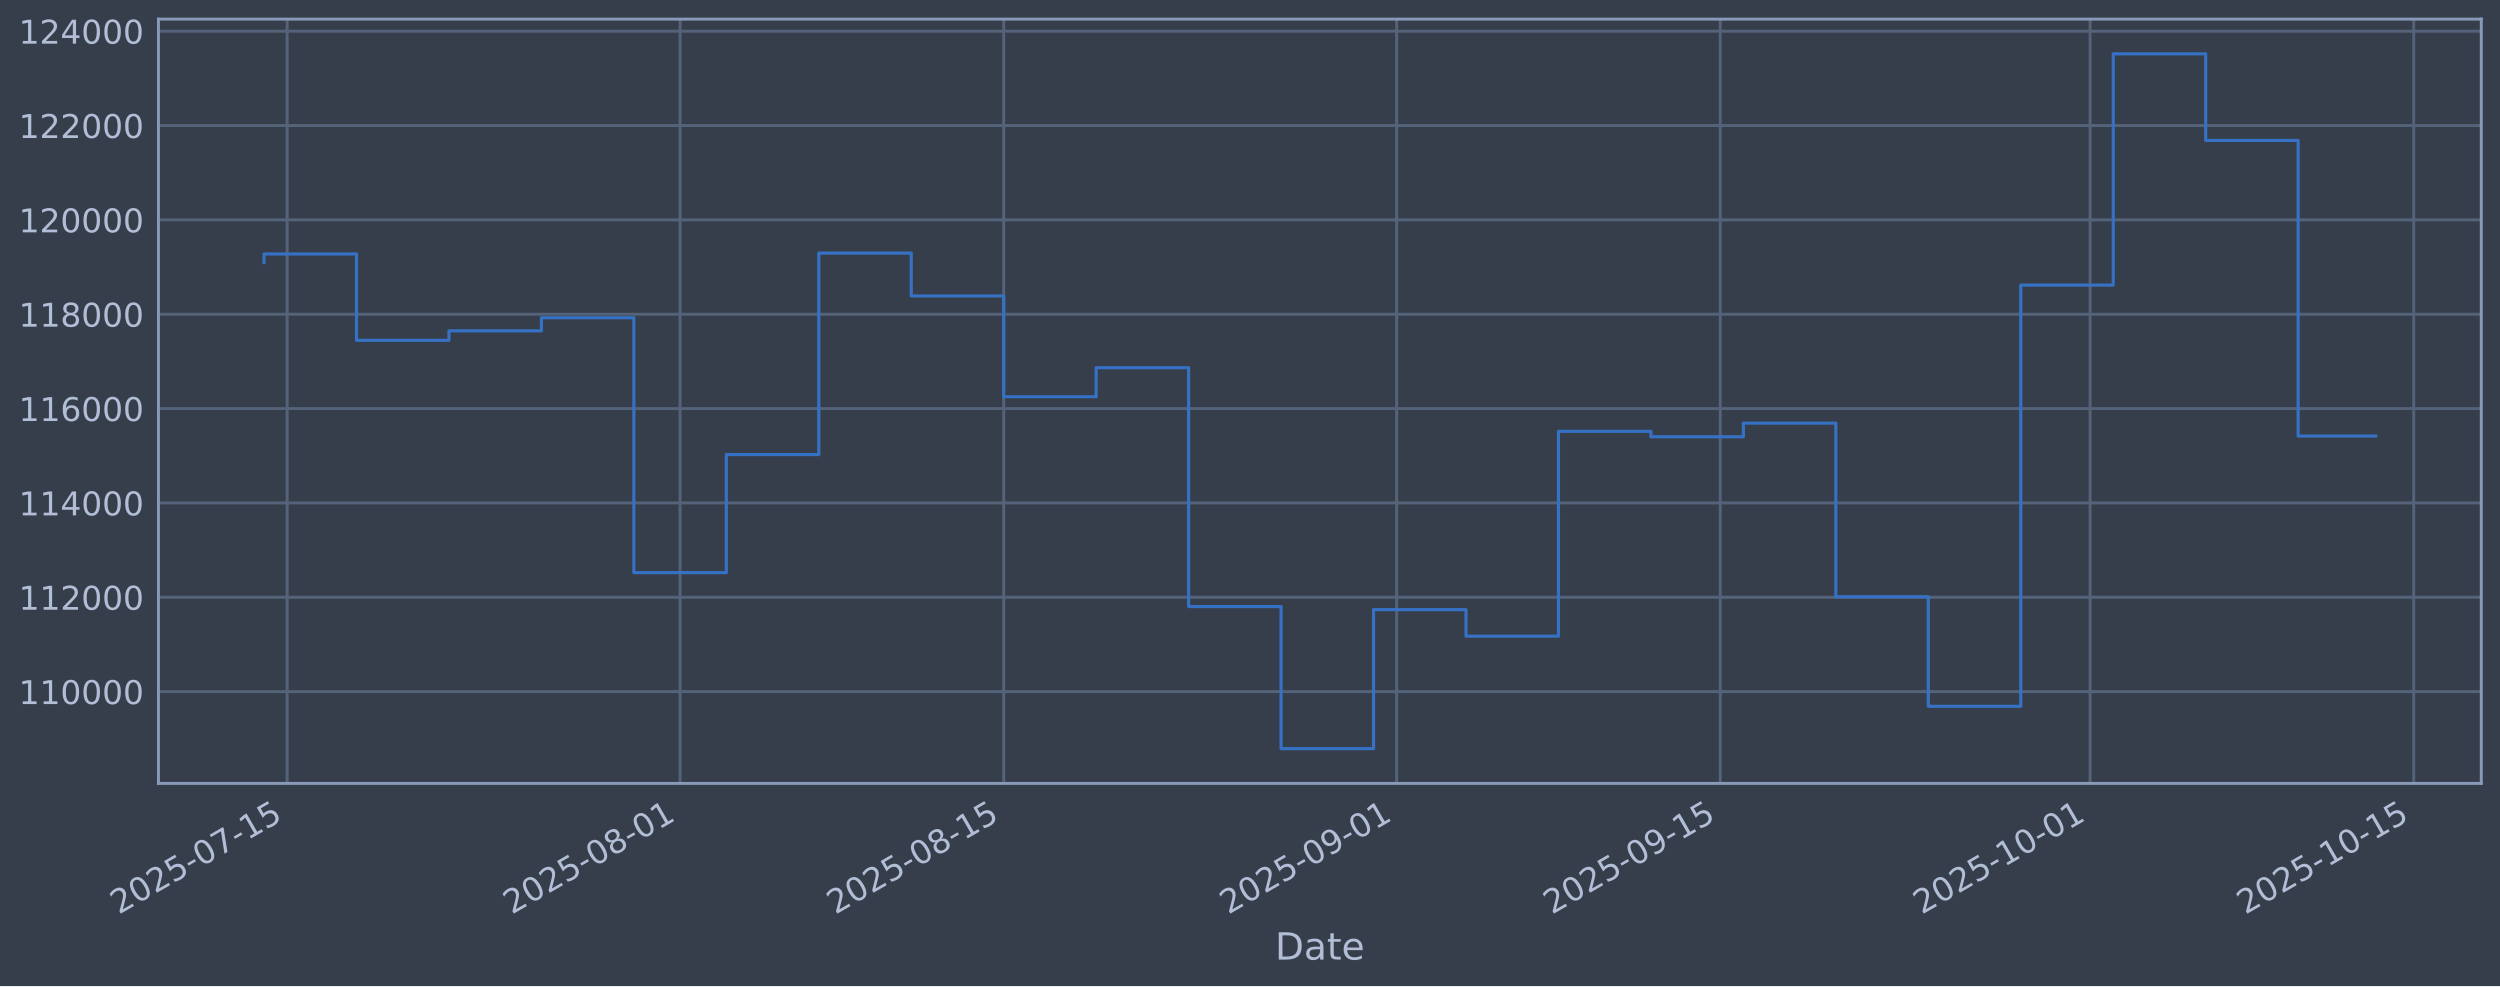
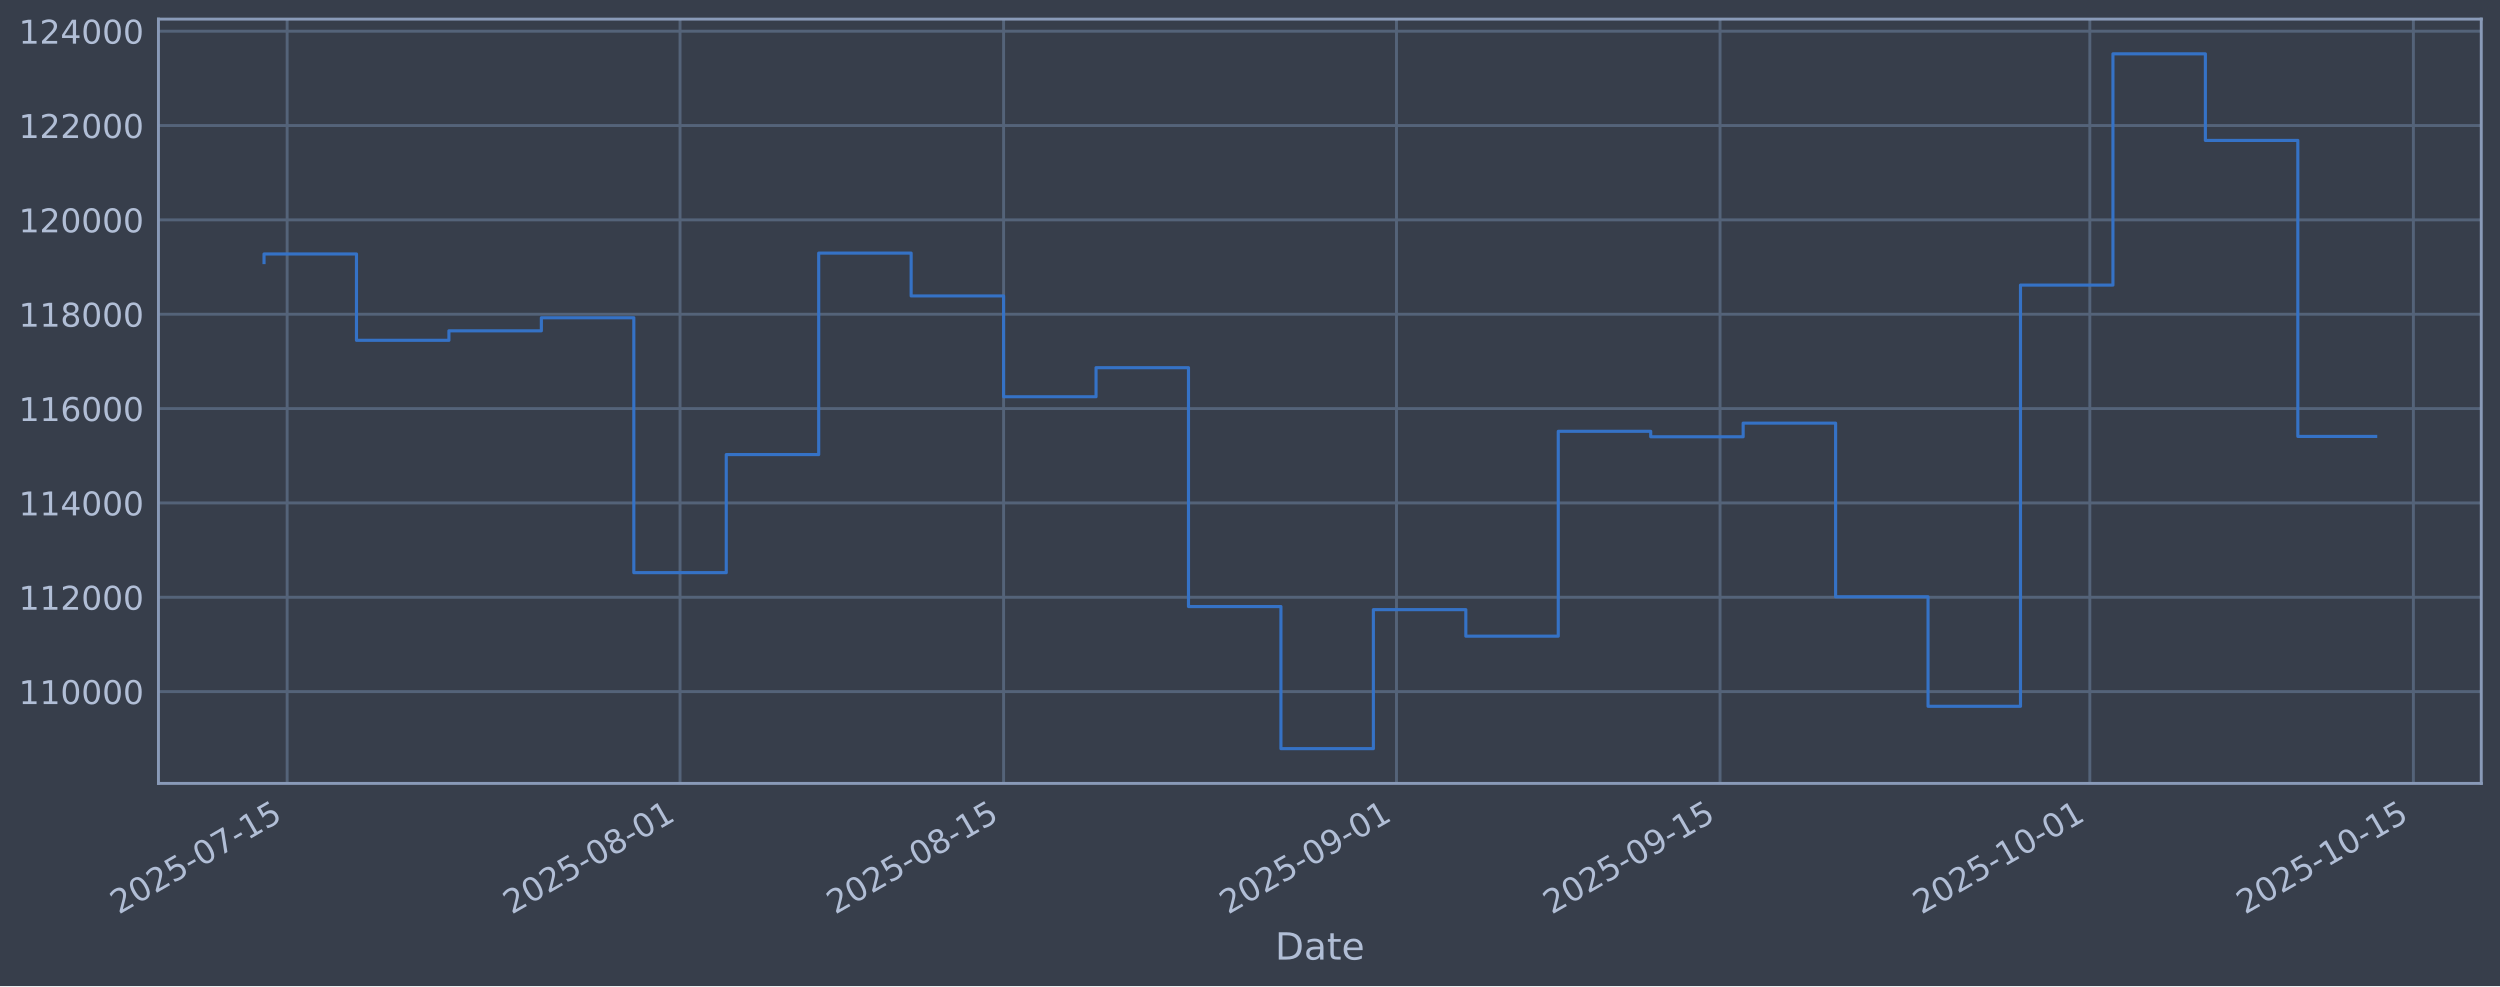
<svg xmlns="http://www.w3.org/2000/svg" xmlns:xlink="http://www.w3.org/1999/xlink" width="960.9pt" height="379.017pt" viewBox="0 0 960.9 379.017" version="1.1">
  <defs>
    <style type="text/css">*{stroke-linejoin: round; stroke-linecap: butt}</style>
  </defs>
  <g id="figure_1">
    <g id="patch_1">
      <path d="M 0 379.017  L 960.9 379.017  L 960.9 0  L 0 0  z " style="fill: #373e4b" />
    </g>
    <g id="axes_1">
      <g id="patch_2">
        <path d="M 60.901 301.107  L 953.701 301.107  L 953.701 7.347  L 60.901 7.347  z " style="fill: #373e4b" />
      </g>
      <g id="matplotlib.axis_1">
        <g id="xtick_1">
          <g id="line2d_1">
-             <path d="M 110.367 301.107  L 110.367 7.347  " clip-path="url(#p853fd6a065)" style="fill: none; stroke: #546379; stroke-width: 1.12; stroke-linecap: square" />
+             <path d="M 110.365 301.107  L 110.365 7.347  " clip-path="url(#pb8a93ba243)" style="fill: none; stroke: #546379; stroke-width: 1.12; stroke-linecap: square" />
          </g>
          <g id="line2d_2" />
          <g id="text_1">
-             <g style="fill: #b1bed6" transform="translate(45.64125 351.6113) rotate(-30) scale(0.126 -0.126)">
+             <g style="fill: #b1bed6" transform="translate(45.63989 351.6113) rotate(-30) scale(0.126 -0.126)">
              <defs>
                <path id="DejaVuSans-32" d="M 1228 531  L 3431 531  L 3431 0  L 469 0  L 469 531  Q 828 903 1448 1529  Q 2069 2156 2228 2338  Q 2531 2678 2651 2914  Q 2772 3150 2772 3378  Q 2772 3750 2511 3984  Q 2250 4219 1831 4219  Q 1534 4219 1204 4116  Q 875 4013 500 3803  L 500 4441  Q 881 4594 1212 4672  Q 1544 4750 1819 4750  Q 2544 4750 2975 4387  Q 3406 4025 3406 3419  Q 3406 3131 3298 2873  Q 3191 2616 2906 2266  Q 2828 2175 2409 1742  Q 1991 1309 1228 531  z " transform="scale(0.015625)" />
                <path id="DejaVuSans-30" d="M 2034 4250  Q 1547 4250 1301 3770  Q 1056 3291 1056 2328  Q 1056 1369 1301 889  Q 1547 409 2034 409  Q 2525 409 2770 889  Q 3016 1369 3016 2328  Q 3016 3291 2770 3770  Q 2525 4250 2034 4250  z M 2034 4750  Q 2819 4750 3233 4129  Q 3647 3509 3647 2328  Q 3647 1150 3233 529  Q 2819 -91 2034 -91  Q 1250 -91 836 529  Q 422 1150 422 2328  Q 422 3509 836 4129  Q 1250 4750 2034 4750  z " transform="scale(0.015625)" />
                <path id="DejaVuSans-35" d="M 691 4666  L 3169 4666  L 3169 4134  L 1269 4134  L 1269 2991  Q 1406 3038 1543 3061  Q 1681 3084 1819 3084  Q 2600 3084 3056 2656  Q 3513 2228 3513 1497  Q 3513 744 3044 326  Q 2575 -91 1722 -91  Q 1428 -91 1123 -41  Q 819 9 494 109  L 494 744  Q 775 591 1075 516  Q 1375 441 1709 441  Q 2250 441 2565 725  Q 2881 1009 2881 1497  Q 2881 1984 2565 2268  Q 2250 2553 1709 2553  Q 1456 2553 1204 2497  Q 953 2441 691 2322  L 691 4666  z " transform="scale(0.015625)" />
                <path id="DejaVuSans-2d" d="M 313 2009  L 1997 2009  L 1997 1497  L 313 1497  L 313 2009  z " transform="scale(0.015625)" />
                <path id="DejaVuSans-37" d="M 525 4666  L 3525 4666  L 3525 4397  L 1831 0  L 1172 0  L 2766 4134  L 525 4134  L 525 4666  z " transform="scale(0.015625)" />
                <path id="DejaVuSans-31" d="M 794 531  L 1825 531  L 1825 4091  L 703 3866  L 703 4441  L 1819 4666  L 2450 4666  L 2450 531  L 3481 531  L 3481 0  L 794 0  L 794 531  z " transform="scale(0.015625)" />
              </defs>
              <use xlink:href="#DejaVuSans-32" />
              <use xlink:href="#DejaVuSans-30" transform="translate(63.62305 0)" />
              <use xlink:href="#DejaVuSans-32" transform="translate(127.2461 0)" />
              <use xlink:href="#DejaVuSans-35" transform="translate(190.8691 0)" />
              <use xlink:href="#DejaVuSans-2d" transform="translate(254.4922 0)" />
              <use xlink:href="#DejaVuSans-30" transform="translate(290.5762 0)" />
              <use xlink:href="#DejaVuSans-37" transform="translate(354.1992 0)" />
              <use xlink:href="#DejaVuSans-2d" transform="translate(417.8223 0)" />
              <use xlink:href="#DejaVuSans-31" transform="translate(453.9062 0)" />
              <use xlink:href="#DejaVuSans-35" transform="translate(517.5293 0)" />
            </g>
          </g>
        </g>
        <g id="xtick_2">
          <g id="line2d_3">
-             <path d="M 261.402 301.107  L 261.402 7.347  " clip-path="url(#p853fd6a065)" style="fill: none; stroke: #546379; stroke-width: 1.12; stroke-linecap: square" />
+             <path d="M 261.378 301.107  L 261.378 7.347  " clip-path="url(#pb8a93ba243)" style="fill: none; stroke: #546379; stroke-width: 1.12; stroke-linecap: square" />
          </g>
          <g id="line2d_4" />
          <g id="text_2">
-             <g style="fill: #b1bed6" transform="translate(196.6767 351.6113) rotate(-30) scale(0.126 -0.126)">
+             <g style="fill: #b1bed6" transform="translate(196.6522 351.6113) rotate(-30) scale(0.126 -0.126)">
              <defs>
                <path id="DejaVuSans-38" d="M 2034 2216  Q 1584 2216 1326 1975  Q 1069 1734 1069 1313  Q 1069 891 1326 650  Q 1584 409 2034 409  Q 2484 409 2743 651  Q 3003 894 3003 1313  Q 3003 1734 2745 1975  Q 2488 2216 2034 2216  z M 1403 2484  Q 997 2584 770 2862  Q 544 3141 544 3541  Q 544 4100 942 4425  Q 1341 4750 2034 4750  Q 2731 4750 3128 4425  Q 3525 4100 3525 3541  Q 3525 3141 3298 2862  Q 3072 2584 2669 2484  Q 3125 2378 3379 2068  Q 3634 1759 3634 1313  Q 3634 634 3220 271  Q 2806 -91 2034 -91  Q 1263 -91 848 271  Q 434 634 434 1313  Q 434 1759 690 2068  Q 947 2378 1403 2484  z M 1172 3481  Q 1172 3119 1398 2916  Q 1625 2713 2034 2713  Q 2441 2713 2670 2916  Q 2900 3119 2900 3481  Q 2900 3844 2670 4047  Q 2441 4250 2034 4250  Q 1625 4250 1398 4047  Q 1172 3844 1172 3481  z " transform="scale(0.015625)" />
              </defs>
              <use xlink:href="#DejaVuSans-32" />
              <use xlink:href="#DejaVuSans-30" transform="translate(63.62305 0)" />
              <use xlink:href="#DejaVuSans-32" transform="translate(127.2461 0)" />
              <use xlink:href="#DejaVuSans-35" transform="translate(190.8691 0)" />
              <use xlink:href="#DejaVuSans-2d" transform="translate(254.4922 0)" />
              <use xlink:href="#DejaVuSans-30" transform="translate(290.5762 0)" />
              <use xlink:href="#DejaVuSans-38" transform="translate(354.1992 0)" />
              <use xlink:href="#DejaVuSans-2d" transform="translate(417.8223 0)" />
              <use xlink:href="#DejaVuSans-30" transform="translate(453.9062 0)" />
              <use xlink:href="#DejaVuSans-31" transform="translate(517.5293 0)" />
            </g>
          </g>
        </g>
        <g id="xtick_3">
          <g id="line2d_5">
-             <path d="M 385.784 301.107  L 385.784 7.347  " clip-path="url(#p853fd6a065)" style="fill: none; stroke: #546379; stroke-width: 1.12; stroke-linecap: square" />
+             <path d="M 385.741 301.107  L 385.741 7.347  " clip-path="url(#pb8a93ba243)" style="fill: none; stroke: #546379; stroke-width: 1.12; stroke-linecap: square" />
          </g>
          <g id="line2d_6" />
          <g id="text_3">
-             <g style="fill: #b1bed6" transform="translate(321.0588 351.6113) rotate(-30) scale(0.126 -0.126)">
+             <g style="fill: #b1bed6" transform="translate(321.0153 351.6113) rotate(-30) scale(0.126 -0.126)">
              <use xlink:href="#DejaVuSans-32" />
              <use xlink:href="#DejaVuSans-30" transform="translate(63.62305 0)" />
              <use xlink:href="#DejaVuSans-32" transform="translate(127.2461 0)" />
              <use xlink:href="#DejaVuSans-35" transform="translate(190.8691 0)" />
              <use xlink:href="#DejaVuSans-2d" transform="translate(254.4922 0)" />
              <use xlink:href="#DejaVuSans-30" transform="translate(290.5762 0)" />
              <use xlink:href="#DejaVuSans-38" transform="translate(354.1992 0)" />
              <use xlink:href="#DejaVuSans-2d" transform="translate(417.8223 0)" />
              <use xlink:href="#DejaVuSans-31" transform="translate(453.9062 0)" />
              <use xlink:href="#DejaVuSans-35" transform="translate(517.5293 0)" />
            </g>
          </g>
        </g>
        <g id="xtick_4">
          <g id="line2d_7">
-             <path d="M 536.82 301.107  L 536.82 7.347  " clip-path="url(#p853fd6a065)" style="fill: none; stroke: #546379; stroke-width: 1.12; stroke-linecap: square" />
+             <path d="M 536.753 301.107  L 536.753 7.347  " clip-path="url(#pb8a93ba243)" style="fill: none; stroke: #546379; stroke-width: 1.12; stroke-linecap: square" />
          </g>
          <g id="line2d_8" />
          <g id="text_4">
-             <g style="fill: #b1bed6" transform="translate(472.0943 351.6113) rotate(-30) scale(0.126 -0.126)">
+             <g style="fill: #b1bed6" transform="translate(472.0276 351.6113) rotate(-30) scale(0.126 -0.126)">
              <defs>
                <path id="DejaVuSans-39" d="M 703 97  L 703 672  Q 941 559 1184 500  Q 1428 441 1663 441  Q 2288 441 2617 861  Q 2947 1281 2994 2138  Q 2813 1869 2534 1725  Q 2256 1581 1919 1581  Q 1219 1581 811 2004  Q 403 2428 403 3163  Q 403 3881 828 4315  Q 1253 4750 1959 4750  Q 2769 4750 3195 4129  Q 3622 3509 3622 2328  Q 3622 1225 3098 567  Q 2575 -91 1691 -91  Q 1453 -91 1209 -44  Q 966 3 703 97  z M 1959 2075  Q 2384 2075 2632 2365  Q 2881 2656 2881 3163  Q 2881 3666 2632 3958  Q 2384 4250 1959 4250  Q 1534 4250 1286 3958  Q 1038 3666 1038 3163  Q 1038 2656 1286 2365  Q 1534 2075 1959 2075  z " transform="scale(0.015625)" />
              </defs>
              <use xlink:href="#DejaVuSans-32" />
              <use xlink:href="#DejaVuSans-30" transform="translate(63.62305 0)" />
              <use xlink:href="#DejaVuSans-32" transform="translate(127.2461 0)" />
              <use xlink:href="#DejaVuSans-35" transform="translate(190.8691 0)" />
              <use xlink:href="#DejaVuSans-2d" transform="translate(254.4922 0)" />
              <use xlink:href="#DejaVuSans-30" transform="translate(290.5762 0)" />
              <use xlink:href="#DejaVuSans-39" transform="translate(354.1992 0)" />
              <use xlink:href="#DejaVuSans-2d" transform="translate(417.8223 0)" />
              <use xlink:href="#DejaVuSans-30" transform="translate(453.9062 0)" />
              <use xlink:href="#DejaVuSans-31" transform="translate(517.5293 0)" />
            </g>
          </g>
        </g>
        <g id="xtick_5">
          <g id="line2d_9">
-             <path d="M 661.202 301.107  L 661.202 7.347  " clip-path="url(#p853fd6a065)" style="fill: none; stroke: #546379; stroke-width: 1.12; stroke-linecap: square" />
+             <path d="M 661.116 301.107  L 661.116 7.347  " clip-path="url(#pb8a93ba243)" style="fill: none; stroke: #546379; stroke-width: 1.12; stroke-linecap: square" />
          </g>
          <g id="line2d_10" />
          <g id="text_5">
-             <g style="fill: #b1bed6" transform="translate(596.4764 351.6113) rotate(-30) scale(0.126 -0.126)">
+             <g style="fill: #b1bed6" transform="translate(596.3907 351.6113) rotate(-30) scale(0.126 -0.126)">
              <use xlink:href="#DejaVuSans-32" />
              <use xlink:href="#DejaVuSans-30" transform="translate(63.62305 0)" />
              <use xlink:href="#DejaVuSans-32" transform="translate(127.2461 0)" />
              <use xlink:href="#DejaVuSans-35" transform="translate(190.8691 0)" />
              <use xlink:href="#DejaVuSans-2d" transform="translate(254.4922 0)" />
              <use xlink:href="#DejaVuSans-30" transform="translate(290.5762 0)" />
              <use xlink:href="#DejaVuSans-39" transform="translate(354.1992 0)" />
              <use xlink:href="#DejaVuSans-2d" transform="translate(417.8223 0)" />
              <use xlink:href="#DejaVuSans-31" transform="translate(453.9062 0)" />
              <use xlink:href="#DejaVuSans-35" transform="translate(517.5293 0)" />
            </g>
          </g>
        </g>
        <g id="xtick_6">
          <g id="line2d_11">
-             <path d="M 803.353 301.107  L 803.353 7.347  " clip-path="url(#p853fd6a065)" style="fill: none; stroke: #546379; stroke-width: 1.12; stroke-linecap: square" />
+             <path d="M 803.245 301.107  L 803.245 7.347  " clip-path="url(#pb8a93ba243)" style="fill: none; stroke: #546379; stroke-width: 1.12; stroke-linecap: square" />
          </g>
          <g id="line2d_12" />
          <g id="text_6">
-             <g style="fill: #b1bed6" transform="translate(738.6274 351.6113) rotate(-30) scale(0.126 -0.126)">
+             <g style="fill: #b1bed6" transform="translate(738.5199 351.6113) rotate(-30) scale(0.126 -0.126)">
              <use xlink:href="#DejaVuSans-32" />
              <use xlink:href="#DejaVuSans-30" transform="translate(63.62305 0)" />
              <use xlink:href="#DejaVuSans-32" transform="translate(127.2461 0)" />
              <use xlink:href="#DejaVuSans-35" transform="translate(190.8691 0)" />
              <use xlink:href="#DejaVuSans-2d" transform="translate(254.4922 0)" />
              <use xlink:href="#DejaVuSans-31" transform="translate(290.5762 0)" />
              <use xlink:href="#DejaVuSans-30" transform="translate(354.1992 0)" />
              <use xlink:href="#DejaVuSans-2d" transform="translate(417.8223 0)" />
              <use xlink:href="#DejaVuSans-30" transform="translate(453.9062 0)" />
              <use xlink:href="#DejaVuSans-31" transform="translate(517.5293 0)" />
            </g>
          </g>
        </g>
        <g id="xtick_7">
          <g id="line2d_13">
-             <path d="M 927.735 301.107  L 927.735 7.347  " clip-path="url(#p853fd6a065)" style="fill: none; stroke: #546379; stroke-width: 1.12; stroke-linecap: square" />
+             <path d="M 927.609 301.107  L 927.609 7.347  " clip-path="url(#pb8a93ba243)" style="fill: none; stroke: #546379; stroke-width: 1.12; stroke-linecap: square" />
          </g>
          <g id="line2d_14" />
          <g id="text_7">
-             <g style="fill: #b1bed6" transform="translate(863.0095 351.6113) rotate(-30) scale(0.126 -0.126)">
+             <g style="fill: #b1bed6" transform="translate(862.883 351.6113) rotate(-30) scale(0.126 -0.126)">
              <use xlink:href="#DejaVuSans-32" />
              <use xlink:href="#DejaVuSans-30" transform="translate(63.62305 0)" />
              <use xlink:href="#DejaVuSans-32" transform="translate(127.2461 0)" />
              <use xlink:href="#DejaVuSans-35" transform="translate(190.8691 0)" />
              <use xlink:href="#DejaVuSans-2d" transform="translate(254.4922 0)" />
              <use xlink:href="#DejaVuSans-31" transform="translate(290.5762 0)" />
              <use xlink:href="#DejaVuSans-30" transform="translate(354.1992 0)" />
              <use xlink:href="#DejaVuSans-2d" transform="translate(417.8223 0)" />
              <use xlink:href="#DejaVuSans-31" transform="translate(453.9062 0)" />
              <use xlink:href="#DejaVuSans-35" transform="translate(517.5293 0)" />
            </g>
          </g>
        </g>
        <g id="text_8">
          <g style="fill: #b1bed6" transform="translate(490.0914 368.8224) scale(0.144 -0.144)">
            <defs>
              <path id="DejaVuSans-44" d="M 1259 4147  L 1259 519  L 2022 519  Q 2988 519 3436 956  Q 3884 1394 3884 2338  Q 3884 3275 3436 3711  Q 2988 4147 2022 4147  L 1259 4147  z M 628 4666  L 1925 4666  Q 3281 4666 3915 4102  Q 4550 3538 4550 2338  Q 4550 1131 3912 565  Q 3275 0 1925 0  L 628 0  L 628 4666  z " transform="scale(0.015625)" />
              <path id="DejaVuSans-61" d="M 2194 1759  Q 1497 1759 1228 1600  Q 959 1441 959 1056  Q 959 750 1161 570  Q 1363 391 1709 391  Q 2188 391 2477 730  Q 2766 1069 2766 1631  L 2766 1759  L 2194 1759  z M 3341 1997  L 3341 0  L 2766 0  L 2766 531  Q 2569 213 2275 61  Q 1981 -91 1556 -91  Q 1019 -91 701 211  Q 384 513 384 1019  Q 384 1609 779 1909  Q 1175 2209 1959 2209  L 2766 2209  L 2766 2266  Q 2766 2663 2505 2880  Q 2244 3097 1772 3097  Q 1472 3097 1187 3025  Q 903 2953 641 2809  L 641 3341  Q 956 3463 1253 3523  Q 1550 3584 1831 3584  Q 2591 3584 2966 3190  Q 3341 2797 3341 1997  z " transform="scale(0.015625)" />
              <path id="DejaVuSans-74" d="M 1172 4494  L 1172 3500  L 2356 3500  L 2356 3053  L 1172 3053  L 1172 1153  Q 1172 725 1289 603  Q 1406 481 1766 481  L 2356 481  L 2356 0  L 1766 0  Q 1100 0 847 248  Q 594 497 594 1153  L 594 3053  L 172 3053  L 172 3500  L 594 3500  L 594 4494  L 1172 4494  z " transform="scale(0.015625)" />
              <path id="DejaVuSans-65" d="M 3597 1894  L 3597 1613  L 953 1613  Q 991 1019 1311 708  Q 1631 397 2203 397  Q 2534 397 2845 478  Q 3156 559 3463 722  L 3463 178  Q 3153 47 2828 -22  Q 2503 -91 2169 -91  Q 1331 -91 842 396  Q 353 884 353 1716  Q 353 2575 817 3079  Q 1281 3584 2069 3584  Q 2775 3584 3186 3129  Q 3597 2675 3597 1894  z M 3022 2063  Q 3016 2534 2758 2815  Q 2500 3097 2075 3097  Q 1594 3097 1305 2825  Q 1016 2553 972 2059  L 3022 2063  z " transform="scale(0.015625)" />
            </defs>
            <use xlink:href="#DejaVuSans-44" />
            <use xlink:href="#DejaVuSans-61" transform="translate(77.00195 0)" />
            <use xlink:href="#DejaVuSans-74" transform="translate(138.2812 0)" />
            <use xlink:href="#DejaVuSans-65" transform="translate(177.4902 0)" />
          </g>
        </g>
      </g>
      <g id="matplotlib.axis_2">
        <g id="ytick_1">
          <g id="line2d_15">
-             <path d="M 60.901 265.829  L 953.701 265.829  " clip-path="url(#p853fd6a065)" style="fill: none; stroke: #546379; stroke-width: 1.12; stroke-linecap: square" />
+             <path d="M 60.901 265.829  L 953.701 265.829  " clip-path="url(#pb8a93ba243)" style="fill: none; stroke: #546379; stroke-width: 1.12; stroke-linecap: square" />
          </g>
          <g id="line2d_16" />
          <g id="text_9">
            <g style="fill: #b1bed6" transform="translate(7.2 270.6164) scale(0.126 -0.126)">
              <use xlink:href="#DejaVuSans-31" />
              <use xlink:href="#DejaVuSans-31" transform="translate(63.62305 0)" />
              <use xlink:href="#DejaVuSans-30" transform="translate(127.2461 0)" />
              <use xlink:href="#DejaVuSans-30" transform="translate(190.8691 0)" />
              <use xlink:href="#DejaVuSans-30" transform="translate(254.4922 0)" />
              <use xlink:href="#DejaVuSans-30" transform="translate(318.1152 0)" />
            </g>
          </g>
        </g>
        <g id="ytick_2">
          <g id="line2d_17">
-             <path d="M 60.901 229.566  L 953.701 229.566  " clip-path="url(#p853fd6a065)" style="fill: none; stroke: #546379; stroke-width: 1.12; stroke-linecap: square" />
+             <path d="M 60.901 229.566  L 953.701 229.566  " clip-path="url(#pb8a93ba243)" style="fill: none; stroke: #546379; stroke-width: 1.12; stroke-linecap: square" />
          </g>
          <g id="line2d_18" />
          <g id="text_10">
            <g style="fill: #b1bed6" transform="translate(7.2 234.3532) scale(0.126 -0.126)">
              <use xlink:href="#DejaVuSans-31" />
              <use xlink:href="#DejaVuSans-31" transform="translate(63.62305 0)" />
              <use xlink:href="#DejaVuSans-32" transform="translate(127.2461 0)" />
              <use xlink:href="#DejaVuSans-30" transform="translate(190.8691 0)" />
              <use xlink:href="#DejaVuSans-30" transform="translate(254.4922 0)" />
              <use xlink:href="#DejaVuSans-30" transform="translate(318.1152 0)" />
            </g>
          </g>
        </g>
        <g id="ytick_3">
          <g id="line2d_19">
-             <path d="M 60.901 193.303  L 953.701 193.303  " clip-path="url(#p853fd6a065)" style="fill: none; stroke: #546379; stroke-width: 1.12; stroke-linecap: square" />
+             <path d="M 60.901 193.303  L 953.701 193.303  " clip-path="url(#pb8a93ba243)" style="fill: none; stroke: #546379; stroke-width: 1.12; stroke-linecap: square" />
          </g>
          <g id="line2d_20" />
          <g id="text_11">
            <g style="fill: #b1bed6" transform="translate(7.2 198.09) scale(0.126 -0.126)">
              <defs>
                <path id="DejaVuSans-34" d="M 2419 4116  L 825 1625  L 2419 1625  L 2419 4116  z M 2253 4666  L 3047 4666  L 3047 1625  L 3713 1625  L 3713 1100  L 3047 1100  L 3047 0  L 2419 0  L 2419 1100  L 313 1100  L 313 1709  L 2253 4666  z " transform="scale(0.015625)" />
              </defs>
              <use xlink:href="#DejaVuSans-31" />
              <use xlink:href="#DejaVuSans-31" transform="translate(63.62305 0)" />
              <use xlink:href="#DejaVuSans-34" transform="translate(127.2461 0)" />
              <use xlink:href="#DejaVuSans-30" transform="translate(190.8691 0)" />
              <use xlink:href="#DejaVuSans-30" transform="translate(254.4922 0)" />
              <use xlink:href="#DejaVuSans-30" transform="translate(318.1152 0)" />
            </g>
          </g>
        </g>
        <g id="ytick_4">
          <g id="line2d_21">
-             <path d="M 60.901 157.04  L 953.701 157.04  " clip-path="url(#p853fd6a065)" style="fill: none; stroke: #546379; stroke-width: 1.12; stroke-linecap: square" />
+             <path d="M 60.901 157.04  L 953.701 157.04  " clip-path="url(#pb8a93ba243)" style="fill: none; stroke: #546379; stroke-width: 1.12; stroke-linecap: square" />
          </g>
          <g id="line2d_22" />
          <g id="text_12">
            <g style="fill: #b1bed6" transform="translate(7.2 161.8268) scale(0.126 -0.126)">
              <defs>
                <path id="DejaVuSans-36" d="M 2113 2584  Q 1688 2584 1439 2293  Q 1191 2003 1191 1497  Q 1191 994 1439 701  Q 1688 409 2113 409  Q 2538 409 2786 701  Q 3034 994 3034 1497  Q 3034 2003 2786 2293  Q 2538 2584 2113 2584  z M 3366 4563  L 3366 3988  Q 3128 4100 2886 4159  Q 2644 4219 2406 4219  Q 1781 4219 1451 3797  Q 1122 3375 1075 2522  Q 1259 2794 1537 2939  Q 1816 3084 2150 3084  Q 2853 3084 3261 2657  Q 3669 2231 3669 1497  Q 3669 778 3244 343  Q 2819 -91 2113 -91  Q 1303 -91 875 529  Q 447 1150 447 2328  Q 447 3434 972 4092  Q 1497 4750 2381 4750  Q 2619 4750 2861 4703  Q 3103 4656 3366 4563  z " transform="scale(0.015625)" />
              </defs>
              <use xlink:href="#DejaVuSans-31" />
              <use xlink:href="#DejaVuSans-31" transform="translate(63.62305 0)" />
              <use xlink:href="#DejaVuSans-36" transform="translate(127.2461 0)" />
              <use xlink:href="#DejaVuSans-30" transform="translate(190.8691 0)" />
              <use xlink:href="#DejaVuSans-30" transform="translate(254.4922 0)" />
              <use xlink:href="#DejaVuSans-30" transform="translate(318.1152 0)" />
            </g>
          </g>
        </g>
        <g id="ytick_5">
          <g id="line2d_23">
-             <path d="M 60.901 120.777  L 953.701 120.777  " clip-path="url(#p853fd6a065)" style="fill: none; stroke: #546379; stroke-width: 1.12; stroke-linecap: square" />
+             <path d="M 60.901 120.777  L 953.701 120.777  " clip-path="url(#pb8a93ba243)" style="fill: none; stroke: #546379; stroke-width: 1.12; stroke-linecap: square" />
          </g>
          <g id="line2d_24" />
          <g id="text_13">
            <g style="fill: #b1bed6" transform="translate(7.2 125.5636) scale(0.126 -0.126)">
              <use xlink:href="#DejaVuSans-31" />
              <use xlink:href="#DejaVuSans-31" transform="translate(63.62305 0)" />
              <use xlink:href="#DejaVuSans-38" transform="translate(127.2461 0)" />
              <use xlink:href="#DejaVuSans-30" transform="translate(190.8691 0)" />
              <use xlink:href="#DejaVuSans-30" transform="translate(254.4922 0)" />
              <use xlink:href="#DejaVuSans-30" transform="translate(318.1152 0)" />
            </g>
          </g>
        </g>
        <g id="ytick_6">
          <g id="line2d_25">
-             <path d="M 60.901 84.513  L 953.701 84.513  " clip-path="url(#p853fd6a065)" style="fill: none; stroke: #546379; stroke-width: 1.12; stroke-linecap: square" />
+             <path d="M 60.901 84.513  L 953.701 84.513  " clip-path="url(#pb8a93ba243)" style="fill: none; stroke: #546379; stroke-width: 1.12; stroke-linecap: square" />
          </g>
          <g id="line2d_26" />
          <g id="text_14">
            <g style="fill: #b1bed6" transform="translate(7.2 89.30043) scale(0.126 -0.126)">
              <use xlink:href="#DejaVuSans-31" />
              <use xlink:href="#DejaVuSans-32" transform="translate(63.62305 0)" />
              <use xlink:href="#DejaVuSans-30" transform="translate(127.2461 0)" />
              <use xlink:href="#DejaVuSans-30" transform="translate(190.8691 0)" />
              <use xlink:href="#DejaVuSans-30" transform="translate(254.4922 0)" />
              <use xlink:href="#DejaVuSans-30" transform="translate(318.1152 0)" />
            </g>
          </g>
        </g>
        <g id="ytick_7">
          <g id="line2d_27">
-             <path d="M 60.901 48.25  L 953.701 48.25  " clip-path="url(#p853fd6a065)" style="fill: none; stroke: #546379; stroke-width: 1.12; stroke-linecap: square" />
+             <path d="M 60.901 48.25  L 953.701 48.25  " clip-path="url(#pb8a93ba243)" style="fill: none; stroke: #546379; stroke-width: 1.12; stroke-linecap: square" />
          </g>
          <g id="line2d_28" />
          <g id="text_15">
            <g style="fill: #b1bed6" transform="translate(7.2 53.03723) scale(0.126 -0.126)">
              <use xlink:href="#DejaVuSans-31" />
              <use xlink:href="#DejaVuSans-32" transform="translate(63.62305 0)" />
              <use xlink:href="#DejaVuSans-32" transform="translate(127.2461 0)" />
              <use xlink:href="#DejaVuSans-30" transform="translate(190.8691 0)" />
              <use xlink:href="#DejaVuSans-30" transform="translate(254.4922 0)" />
              <use xlink:href="#DejaVuSans-30" transform="translate(318.1152 0)" />
            </g>
          </g>
        </g>
        <g id="ytick_8">
          <g id="line2d_29">
-             <path d="M 60.901 11.987  L 953.701 11.987  " clip-path="url(#p853fd6a065)" style="fill: none; stroke: #546379; stroke-width: 1.12; stroke-linecap: square" />
+             <path d="M 60.901 11.987  L 953.701 11.987  " clip-path="url(#pb8a93ba243)" style="fill: none; stroke: #546379; stroke-width: 1.12; stroke-linecap: square" />
          </g>
          <g id="line2d_30" />
          <g id="text_16">
            <g style="fill: #b1bed6" transform="translate(7.2 16.77403) scale(0.126 -0.126)">
              <use xlink:href="#DejaVuSans-31" />
              <use xlink:href="#DejaVuSans-32" transform="translate(63.62305 0)" />
              <use xlink:href="#DejaVuSans-34" transform="translate(127.2461 0)" />
              <use xlink:href="#DejaVuSans-30" transform="translate(190.8691 0)" />
              <use xlink:href="#DejaVuSans-30" transform="translate(254.4922 0)" />
              <use xlink:href="#DejaVuSans-30" transform="translate(318.1152 0)" />
            </g>
          </g>
        </g>
      </g>
      <g id="line2d_31">
-         <path d="M 101.482 100.915  L 101.482 97.625  L 137.02 97.625  L 137.02 130.807  L 172.558 130.807  L 172.558 127.153  L 208.096 127.153  L 208.096 122.127  L 243.633 122.127  L 243.633 220.107  L 279.171 220.107  L 279.171 174.728  L 314.709 174.728  L 314.709 97.289  L 350.247 97.289  L 350.247 113.743  L 385.784 113.743  L 385.784 152.487  L 421.322 152.487  L 421.322 141.321  L 456.86 141.321  L 456.86 233.129  L 492.398 233.129  L 492.398 287.754  L 527.935 287.754  L 527.935 234.325  L 563.473 234.325  L 563.473 244.516  L 599.011 244.516  L 599.011 165.785  L 634.549 165.785  L 634.549 167.875  L 670.086 167.875  L 670.086 162.635  L 705.624 162.635  L 705.624 229.38  L 741.162 229.38  L 741.162 271.471  L 776.7 271.471  L 776.7 109.577  L 812.237 109.577  L 812.237 20.7  L 847.775 20.7  L 847.775 53.973  L 883.313 53.973  L 883.313 167.592  L 913.119 167.592  " clip-path="url(#p853fd6a065)" style="fill: none; stroke: #3572c6; stroke-width: 1.2; stroke-linecap: square" />
+         <path d="M 101.482 100.915  L 101.482 97.625  L 137.015 97.625  L 137.015 130.807  L 172.547 130.807  L 172.547 127.153  L 208.079 127.153  L 208.079 122.127  L 243.612 122.127  L 243.612 220.107  L 279.144 220.107  L 279.144 174.728  L 314.676 174.728  L 314.676 97.289  L 350.208 97.289  L 350.208 113.743  L 385.741 113.743  L 385.741 152.487  L 421.273 152.487  L 421.273 141.321  L 456.805 141.321  L 456.805 233.129  L 492.338 233.129  L 492.338 287.754  L 527.87 287.754  L 527.87 234.325  L 563.402 234.325  L 563.402 244.516  L 598.935 244.516  L 598.935 165.785  L 634.467 165.785  L 634.467 167.875  L 669.999 167.875  L 669.999 162.635  L 705.532 162.635  L 705.532 229.38  L 741.064 229.38  L 741.064 271.471  L 776.596 271.471  L 776.596 109.577  L 812.129 109.577  L 812.129 20.7  L 847.661 20.7  L 847.661 53.973  L 883.193 53.973  L 883.193 167.74  L 913.119 167.74  " clip-path="url(#pb8a93ba243)" style="fill: none; stroke: #3572c6; stroke-width: 1.2; stroke-linecap: square" />
      </g>
      <g id="patch_3">
        <path d="M 60.901 301.107  L 60.901 7.347  " style="fill: none; stroke: #899ab8; stroke-width: 1.12; stroke-linejoin: miter; stroke-linecap: square" />
      </g>
      <g id="patch_4">
        <path d="M 953.701 301.107  L 953.701 7.347  " style="fill: none; stroke: #899ab8; stroke-width: 1.12; stroke-linejoin: miter; stroke-linecap: square" />
      </g>
      <g id="patch_5">
        <path d="M 60.901 301.107  L 953.701 301.107  " style="fill: none; stroke: #899ab8; stroke-width: 1.12; stroke-linejoin: miter; stroke-linecap: square" />
      </g>
      <g id="patch_6">
        <path d="M 60.901 7.347  L 953.701 7.347  " style="fill: none; stroke: #899ab8; stroke-width: 1.12; stroke-linejoin: miter; stroke-linecap: square" />
      </g>
    </g>
  </g>
  <defs>
-     <clipPath id="p853fd6a065">
+     <clipPath id="pb8a93ba243">
      <rect x="60.901" y="7.347" width="892.8" height="293.76" />
    </clipPath>
  </defs>
</svg>
